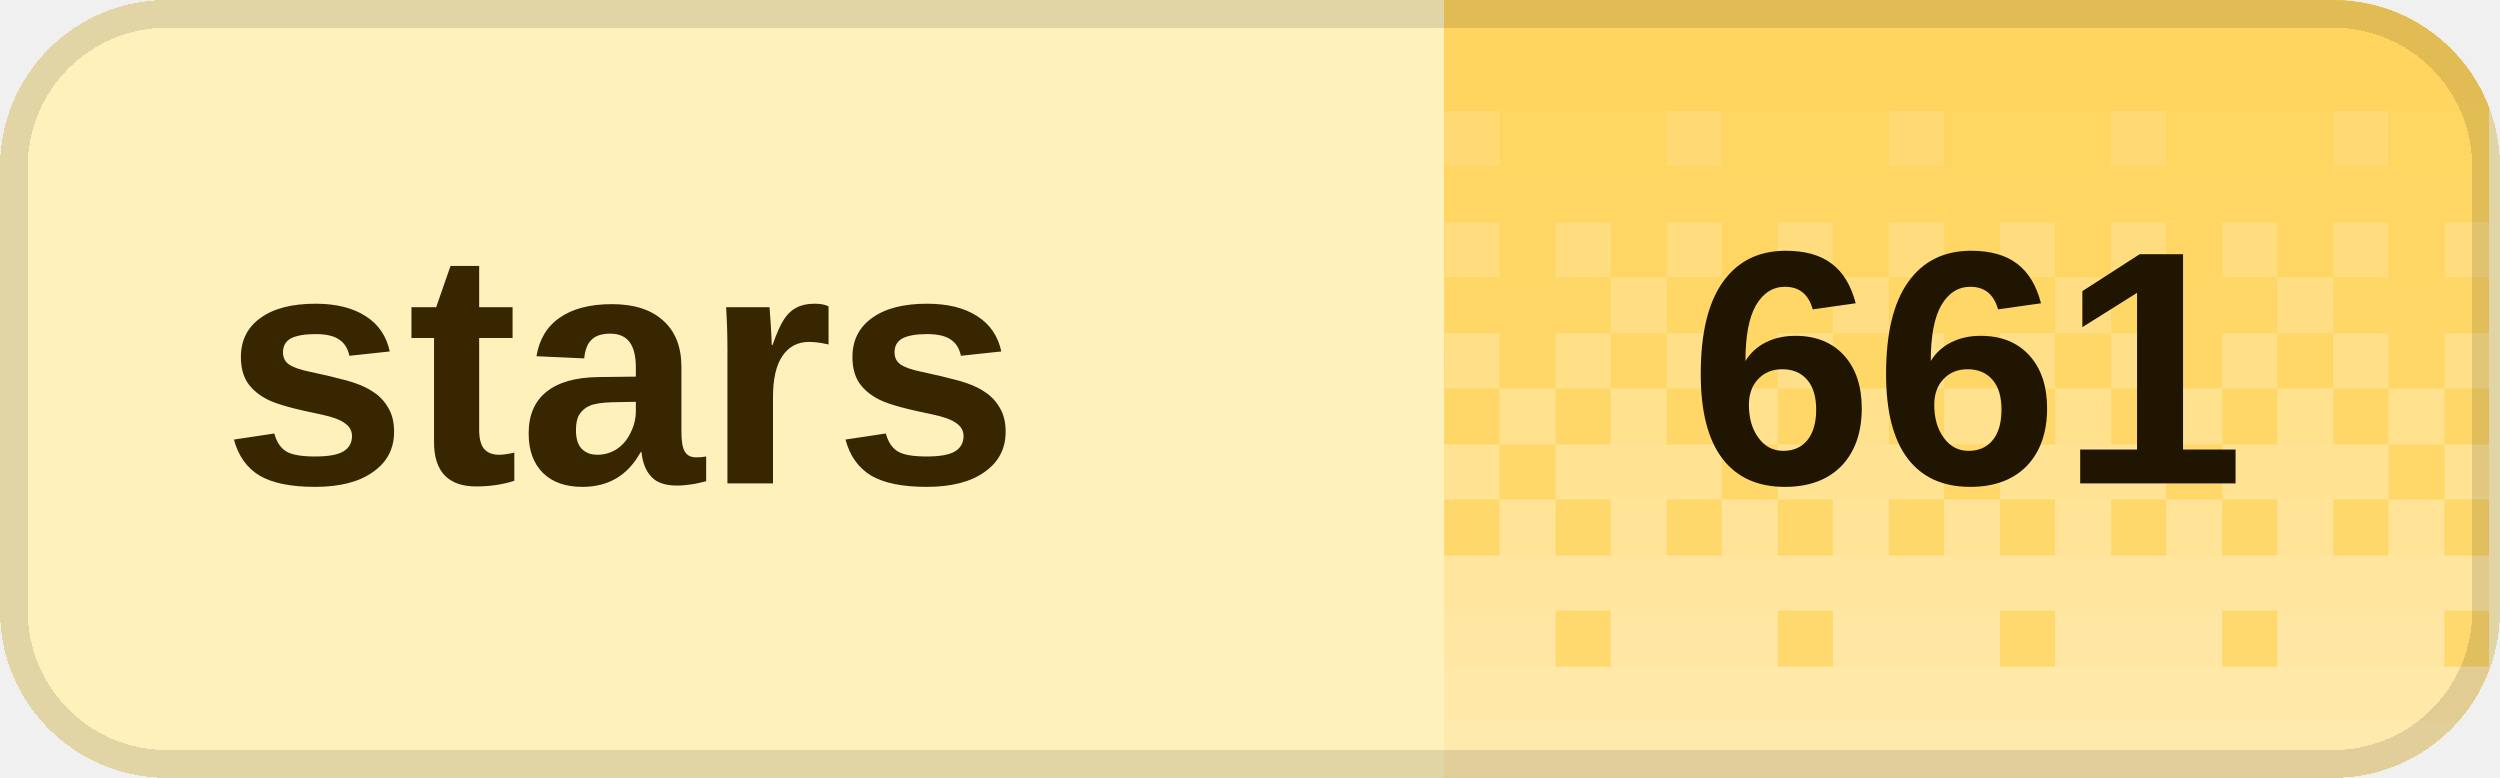
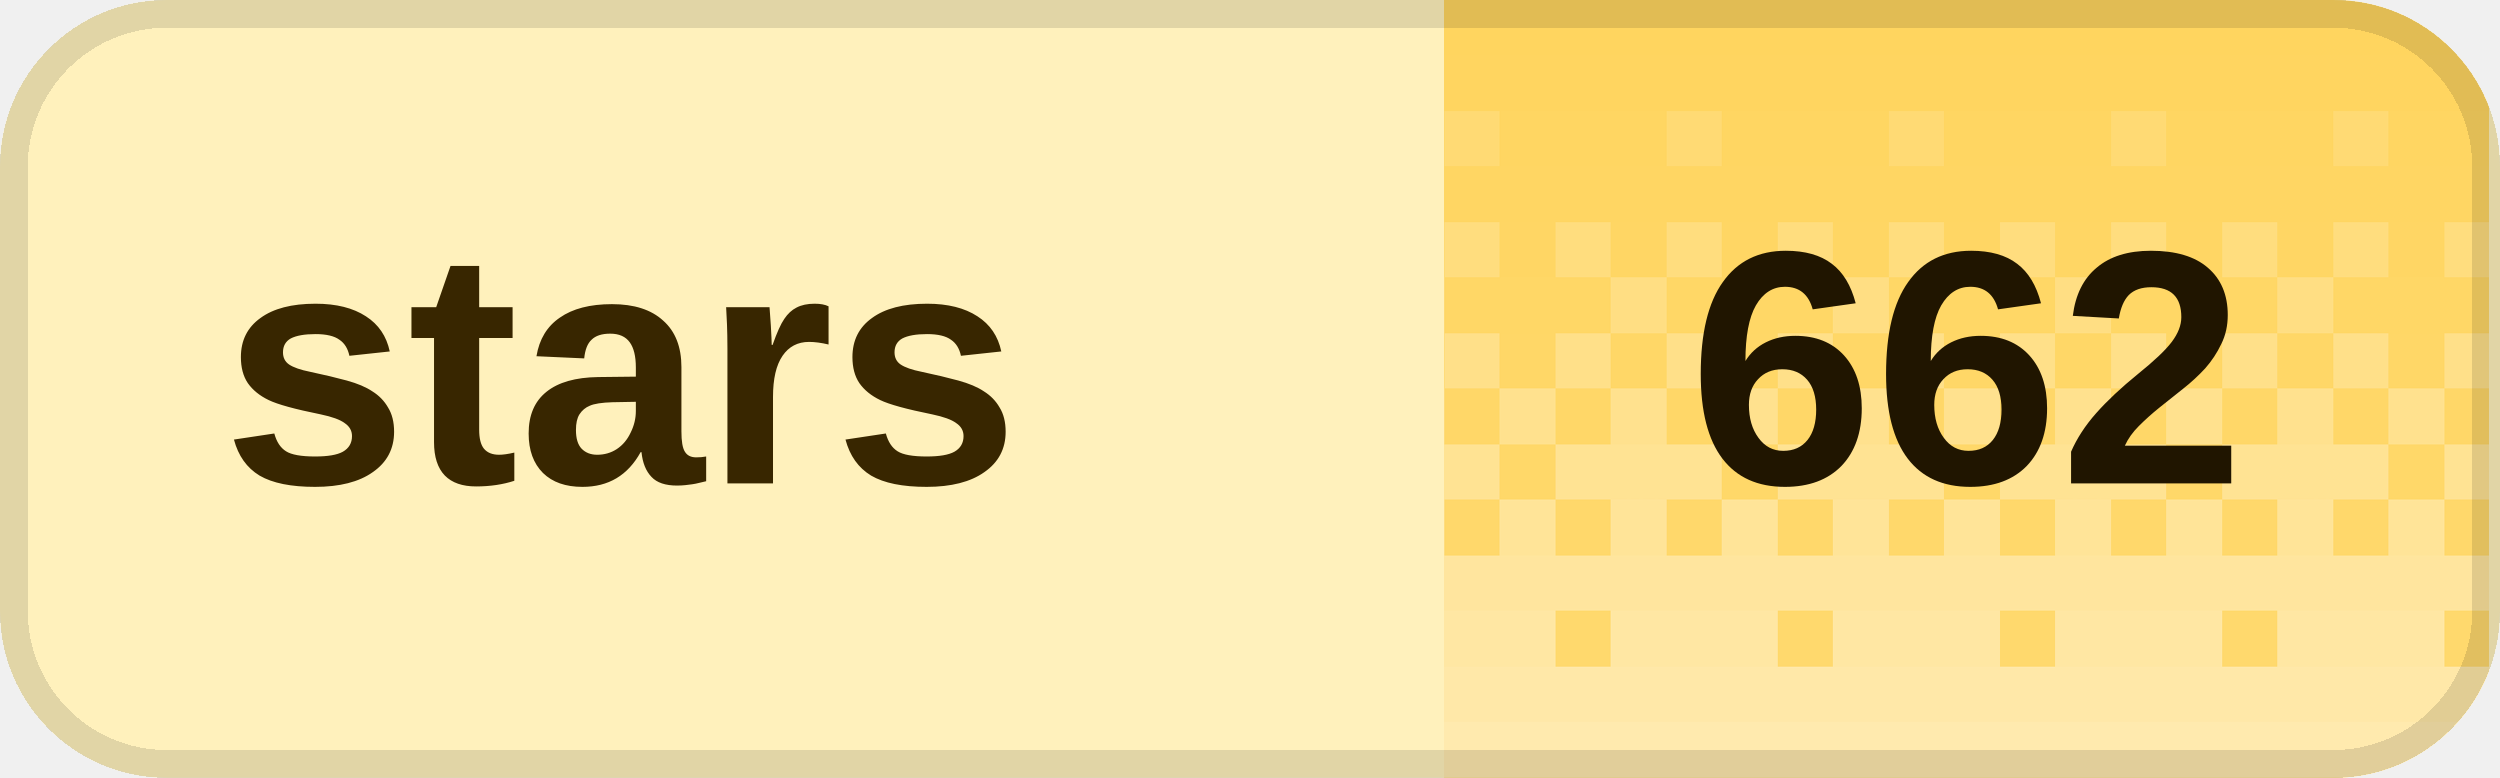
<svg xmlns="http://www.w3.org/2000/svg" width="90" height="28" viewBox="0 0 90 28" role="img" aria-labelledby="title desc" shape-rendering="crispEdges">
  <defs>
    <clipPath id="badge-clip">
      <rect width="90" height="28" rx="6" />
    </clipPath>
    <pattern id="dither" width="8" height="28" patternUnits="userSpaceOnUse">
      <rect x="0" y="0" width="2" height="2" fill="#fff" fill-opacity="0.020" />
      <rect x="2" y="0" width="2" height="2" fill="#fff" fill-opacity="0.020" />
      <rect x="4" y="0" width="2" height="2" fill="#fff" fill-opacity="0.020" />
      <rect x="6" y="0" width="2" height="2" fill="#fff" fill-opacity="0.020" />
      <rect x="0" y="2" width="2" height="2" fill="#fff" fill-opacity="0.028" />
      <rect x="2" y="2" width="2" height="2" fill="#fff" fill-opacity="0.028" />
      <rect x="4" y="2" width="2" height="2" fill="#fff" fill-opacity="0.028" />
      <rect x="6" y="2" width="2" height="2" fill="#fff" fill-opacity="0.028" />
      <rect x="0" y="4" width="2" height="2" fill="#fff" fill-opacity="0.036" />
      <rect x="2" y="4" width="2" height="2" fill="#fff" fill-opacity="0.036" />
      <rect x="4" y="4" width="2" height="2" fill="#fff" fill-opacity="0.145" />
      <rect x="6" y="4" width="2" height="2" fill="#fff" fill-opacity="0.036" />
      <rect x="0" y="6" width="2" height="2" fill="#fff" fill-opacity="0.044" />
      <rect x="2" y="6" width="2" height="2" fill="#fff" fill-opacity="0.044" />
      <rect x="4" y="6" width="2" height="2" fill="#fff" fill-opacity="0.044" />
      <rect x="6" y="6" width="2" height="2" fill="#fff" fill-opacity="0.044" />
      <rect x="0" y="8" width="2" height="2" fill="#fff" fill-opacity="0.209" />
      <rect x="2" y="8" width="2" height="2" fill="#fff" fill-opacity="0.052" />
      <rect x="4" y="8" width="2" height="2" fill="#fff" fill-opacity="0.209" />
      <rect x="6" y="8" width="2" height="2" fill="#fff" fill-opacity="0.052" />
      <rect x="0" y="10" width="2" height="2" fill="#fff" fill-opacity="0.060" />
      <rect x="2" y="10" width="2" height="2" fill="#fff" fill-opacity="0.242" />
      <rect x="4" y="10" width="2" height="2" fill="#fff" fill-opacity="0.060" />
      <rect x="6" y="10" width="2" height="2" fill="#fff" fill-opacity="0.060" />
      <rect x="0" y="12" width="2" height="2" fill="#fff" fill-opacity="0.274" />
      <rect x="2" y="12" width="2" height="2" fill="#fff" fill-opacity="0.068" />
      <rect x="4" y="12" width="2" height="2" fill="#fff" fill-opacity="0.274" />
      <rect x="6" y="12" width="2" height="2" fill="#fff" fill-opacity="0.068" />
      <rect x="0" y="14" width="2" height="2" fill="#fff" fill-opacity="0.077" />
      <rect x="2" y="14" width="2" height="2" fill="#fff" fill-opacity="0.306" />
      <rect x="4" y="14" width="2" height="2" fill="#fff" fill-opacity="0.077" />
      <rect x="6" y="14" width="2" height="2" fill="#fff" fill-opacity="0.306" />
      <rect x="0" y="16" width="2" height="2" fill="#fff" fill-opacity="0.338" />
      <rect x="2" y="16" width="2" height="2" fill="#fff" fill-opacity="0.338" />
      <rect x="4" y="16" width="2" height="2" fill="#fff" fill-opacity="0.338" />
      <rect x="6" y="16" width="2" height="2" fill="#fff" fill-opacity="0.085" />
      <rect x="0" y="18" width="2" height="2" fill="#fff" fill-opacity="0.093" />
      <rect x="2" y="18" width="2" height="2" fill="#fff" fill-opacity="0.371" />
      <rect x="4" y="18" width="2" height="2" fill="#fff" fill-opacity="0.093" />
      <rect x="6" y="18" width="2" height="2" fill="#fff" fill-opacity="0.371" />
      <rect x="0" y="20" width="2" height="2" fill="#fff" fill-opacity="0.403" />
      <rect x="2" y="20" width="2" height="2" fill="#fff" fill-opacity="0.403" />
      <rect x="4" y="20" width="2" height="2" fill="#fff" fill-opacity="0.403" />
      <rect x="6" y="20" width="2" height="2" fill="#fff" fill-opacity="0.403" />
      <rect x="0" y="22" width="2" height="2" fill="#fff" fill-opacity="0.109" />
      <rect x="2" y="22" width="2" height="2" fill="#fff" fill-opacity="0.435" />
      <rect x="4" y="22" width="2" height="2" fill="#fff" fill-opacity="0.435" />
      <rect x="6" y="22" width="2" height="2" fill="#fff" fill-opacity="0.435" />
      <rect x="0" y="24" width="2" height="2" fill="#fff" fill-opacity="0.468" />
      <rect x="2" y="24" width="2" height="2" fill="#fff" fill-opacity="0.468" />
      <rect x="4" y="24" width="2" height="2" fill="#fff" fill-opacity="0.468" />
      <rect x="6" y="24" width="2" height="2" fill="#fff" fill-opacity="0.468" />
      <rect x="0" y="26" width="2" height="2" fill="#fff" fill-opacity="0.500" />
      <rect x="2" y="26" width="2" height="2" fill="#fff" fill-opacity="0.500" />
      <rect x="4" y="26" width="2" height="2" fill="#fff" fill-opacity="0.500" />
      <rect x="6" y="26" width="2" height="2" fill="#fff" fill-opacity="0.500" />
    </pattern>
  </defs>
  <g clip-path="url(#badge-clip)">
    <rect width="90" height="28" fill="#fff1bc" />
    <rect x="52" width="37.6" height="28" fill="#ffd45c" />
    <rect x="52" width="37.6" height="28" fill="url(#dither)" />
  </g>
  <rect x="0.5" y="0.5" width="89" height="27" rx="5.5" fill="none" stroke="#000" stroke-opacity="0.12" />
  <g fill="#382600" font-family="Geist,Arial,sans-serif" font-size="12" font-weight="600" dominant-baseline="middle">
    <text x="8" y="14">stars</text>
  </g>
-   <text x="70.8" y="14" fill="#201500" font-family="Geist,Arial,sans-serif" font-size="12" font-weight="700" text-anchor="middle" dominant-baseline="middle">661</text>
+   <text x="70.8" y="14" fill="#201500" font-family="Geist,Arial,sans-serif" font-size="12" font-weight="700" text-anchor="middle" dominant-baseline="middle">662</text>
</svg>
